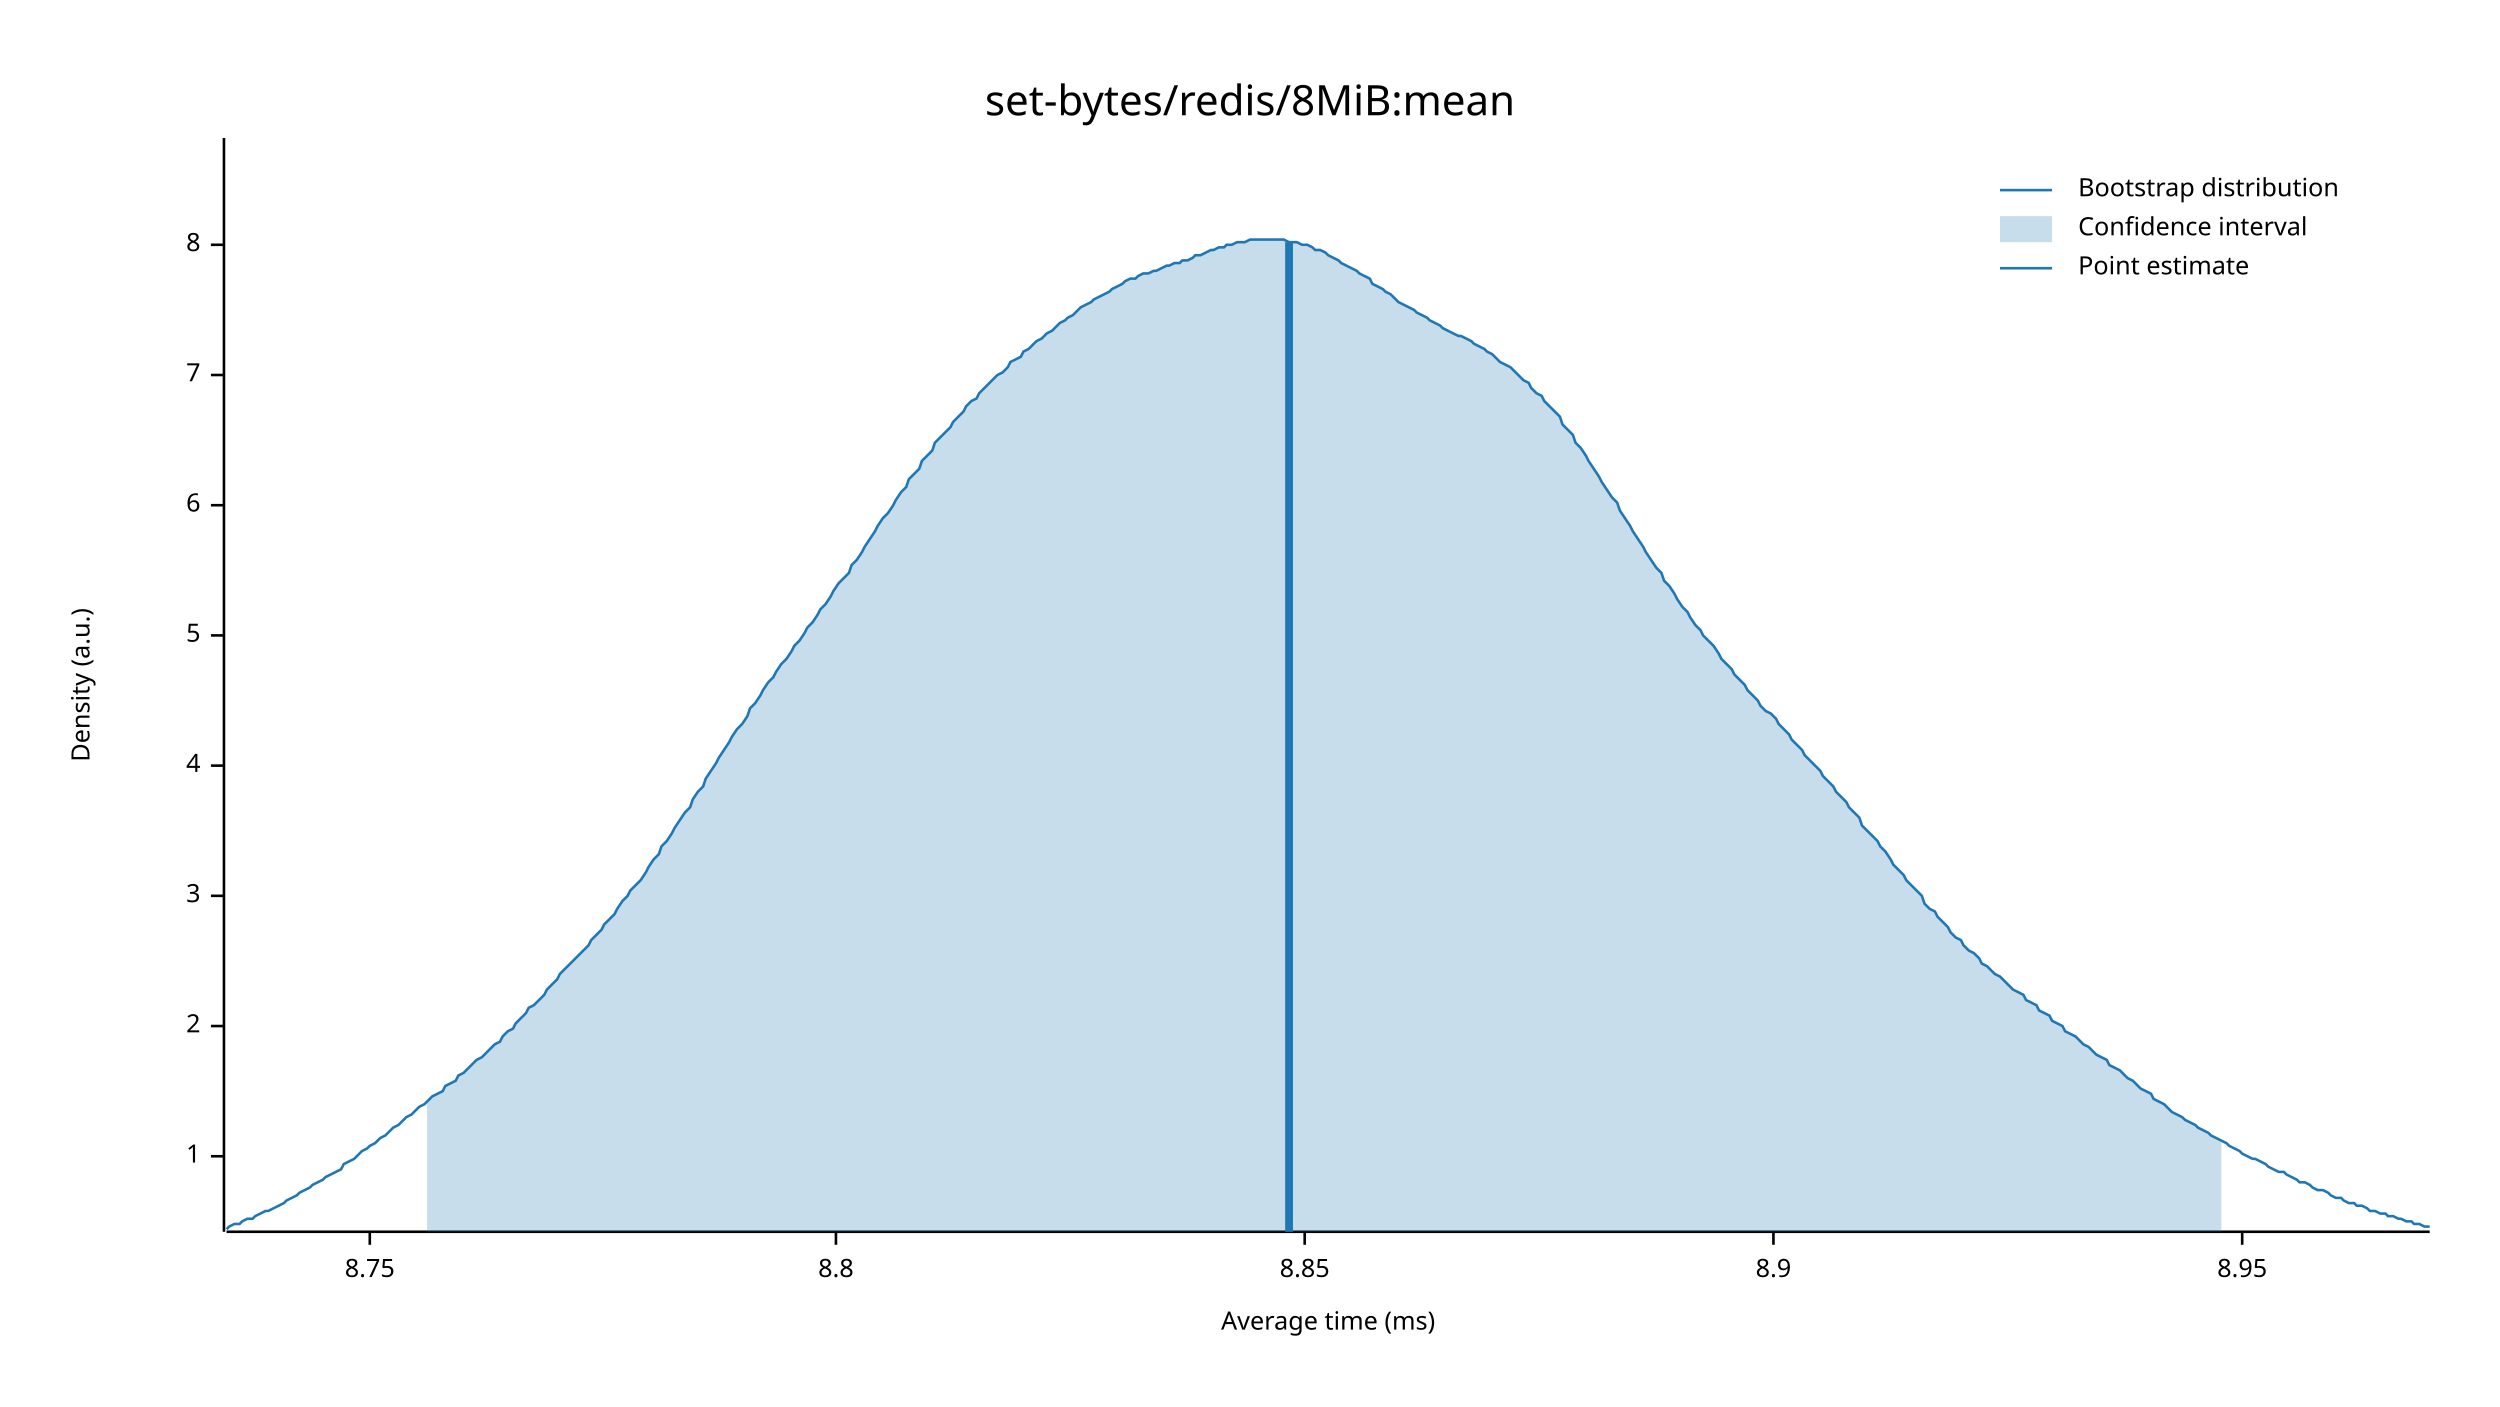
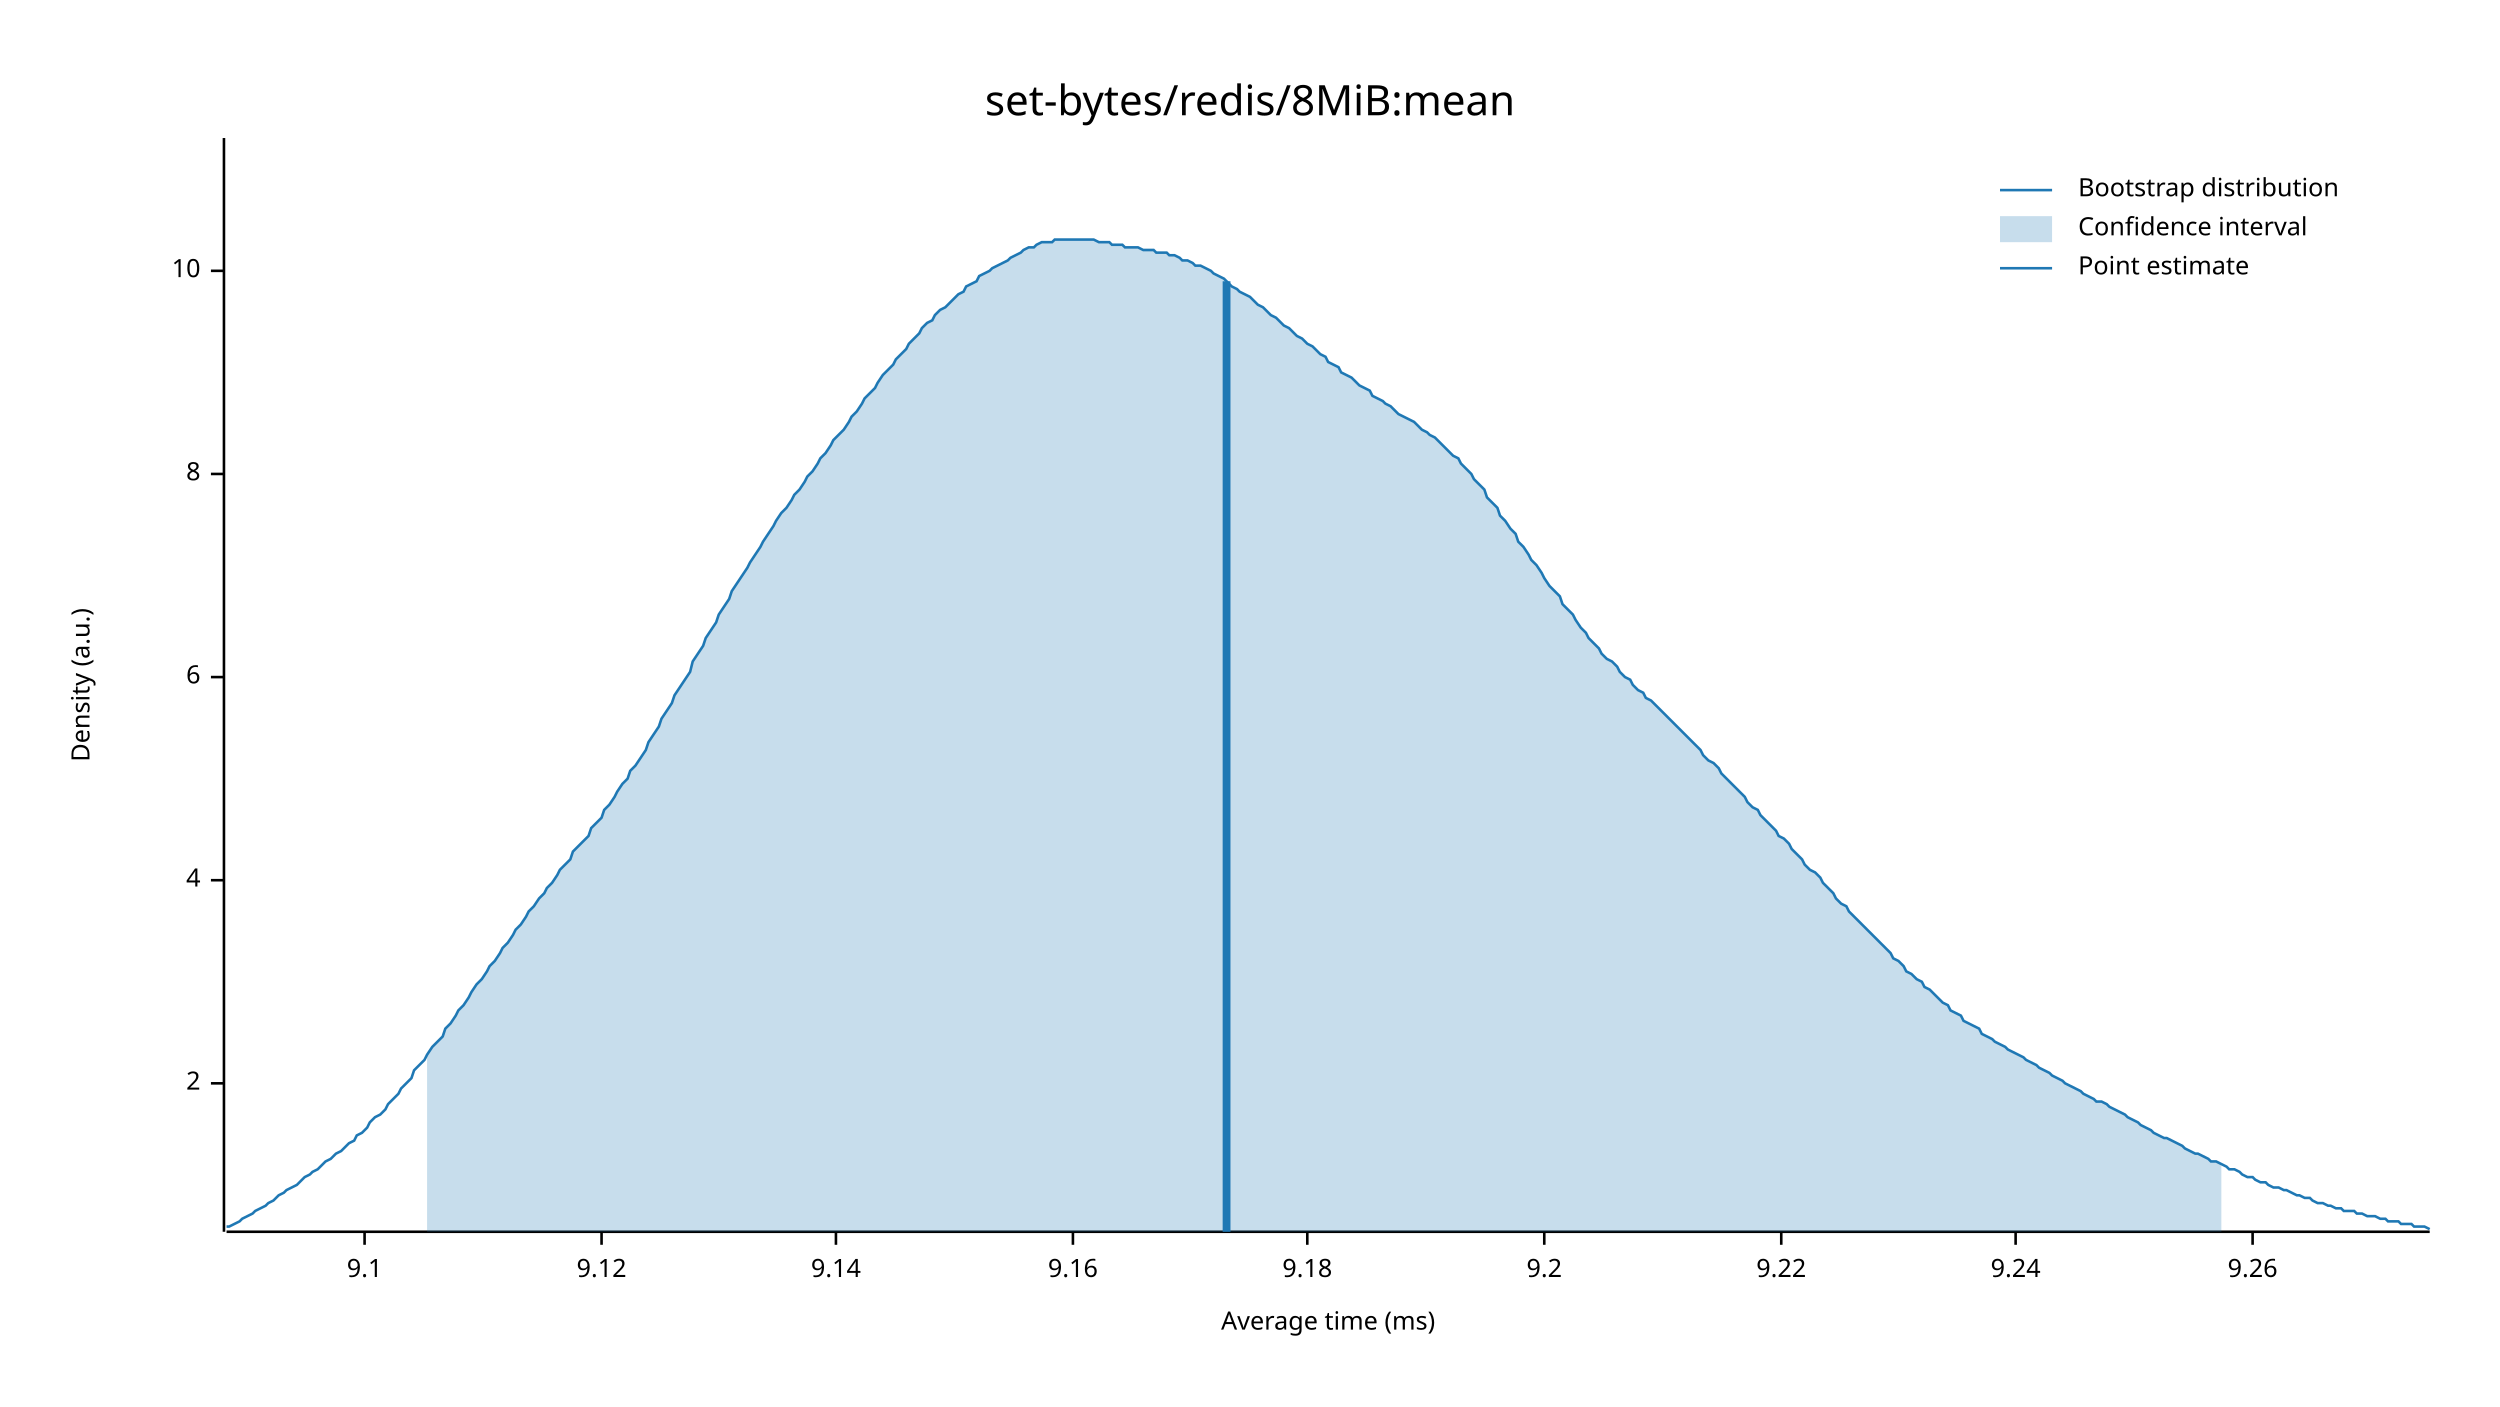
<svg xmlns="http://www.w3.org/2000/svg" width="960" height="540" viewBox="0 0 960 540">
  <text x="480" y="32" dy="0.76em" text-anchor="middle" font-family="sans-serif" font-size="16.129" opacity="1" fill="#000000">
set-bytes/redis/8MiB:mean
</text>
  <text x="27" y="263" dy="0.76em" text-anchor="middle" font-family="sans-serif" font-size="9.677" opacity="1" fill="#000000" transform="rotate(270, 27, 263)">
Density (a.u.)
</text>
  <text x="510" y="513" dy="-0.5ex" text-anchor="middle" font-family="sans-serif" font-size="9.677" opacity="1" fill="#000000">
Average time (ms)
</text>
  <polyline fill="none" opacity="1" stroke="#000000" stroke-width="1" points="86,53 86,473 " />
-   <text x="77" y="444" dy="0.5ex" text-anchor="end" font-family="sans-serif" font-size="9.677" opacity="1" fill="#000000">
- 1
- </text>
-   <polyline fill="none" opacity="1" stroke="#000000" stroke-width="1" points="81,444 86,444 " />
-   <text x="77" y="394" dy="0.5ex" text-anchor="end" font-family="sans-serif" font-size="9.677" opacity="1" fill="#000000">
+   <text x="77" y="416" dy="0.5ex" text-anchor="end" font-family="sans-serif" font-size="9.677" opacity="1" fill="#000000">
2
</text>
-   <polyline fill="none" opacity="1" stroke="#000000" stroke-width="1" points="81,394 86,394 " />
-   <text x="77" y="344" dy="0.5ex" text-anchor="end" font-family="sans-serif" font-size="9.677" opacity="1" fill="#000000">
- 3
- </text>
-   <polyline fill="none" opacity="1" stroke="#000000" stroke-width="1" points="81,344 86,344 " />
-   <text x="77" y="294" dy="0.5ex" text-anchor="end" font-family="sans-serif" font-size="9.677" opacity="1" fill="#000000">
+   <polyline fill="none" opacity="1" stroke="#000000" stroke-width="1" points="81,416 86,416 " />
+   <text x="77" y="338" dy="0.5ex" text-anchor="end" font-family="sans-serif" font-size="9.677" opacity="1" fill="#000000">
4
</text>
-   <polyline fill="none" opacity="1" stroke="#000000" stroke-width="1" points="81,294 86,294 " />
-   <text x="77" y="244" dy="0.5ex" text-anchor="end" font-family="sans-serif" font-size="9.677" opacity="1" fill="#000000">
- 5
- </text>
-   <polyline fill="none" opacity="1" stroke="#000000" stroke-width="1" points="81,244 86,244 " />
-   <text x="77" y="194" dy="0.5ex" text-anchor="end" font-family="sans-serif" font-size="9.677" opacity="1" fill="#000000">
+   <polyline fill="none" opacity="1" stroke="#000000" stroke-width="1" points="81,338 86,338 " />
+   <text x="77" y="260" dy="0.5ex" text-anchor="end" font-family="sans-serif" font-size="9.677" opacity="1" fill="#000000">
6
</text>
-   <polyline fill="none" opacity="1" stroke="#000000" stroke-width="1" points="81,194 86,194 " />
-   <text x="77" y="144" dy="0.5ex" text-anchor="end" font-family="sans-serif" font-size="9.677" opacity="1" fill="#000000">
- 7
- </text>
-   <polyline fill="none" opacity="1" stroke="#000000" stroke-width="1" points="81,144 86,144 " />
-   <text x="77" y="94" dy="0.5ex" text-anchor="end" font-family="sans-serif" font-size="9.677" opacity="1" fill="#000000">
+   <polyline fill="none" opacity="1" stroke="#000000" stroke-width="1" points="81,260 86,260 " />
+   <text x="77" y="182" dy="0.5ex" text-anchor="end" font-family="sans-serif" font-size="9.677" opacity="1" fill="#000000">
8
</text>
-   <polyline fill="none" opacity="1" stroke="#000000" stroke-width="1" points="81,94 86,94 " />
+   <polyline fill="none" opacity="1" stroke="#000000" stroke-width="1" points="81,182 86,182 " />
+   <text x="77" y="104" dy="0.5ex" text-anchor="end" font-family="sans-serif" font-size="9.677" opacity="1" fill="#000000">
+ 10
+ </text>
+   <polyline fill="none" opacity="1" stroke="#000000" stroke-width="1" points="81,104 86,104 " />
  <polyline fill="none" opacity="1" stroke="#000000" stroke-width="1" points="87,473 933,473 " />
-   <text x="142" y="483" dy="0.76em" text-anchor="middle" font-family="sans-serif" font-size="9.677" opacity="1" fill="#000000">
- 8.75
+   <text x="140" y="483" dy="0.76em" text-anchor="middle" font-family="sans-serif" font-size="9.677" opacity="1" fill="#000000">
+ 9.1
</text>
-   <polyline fill="none" opacity="1" stroke="#000000" stroke-width="1" points="142,473 142,478 " />
+   <polyline fill="none" opacity="1" stroke="#000000" stroke-width="1" points="140,473 140,478 " />
+   <text x="231" y="483" dy="0.76em" text-anchor="middle" font-family="sans-serif" font-size="9.677" opacity="1" fill="#000000">
+ 9.12
+ </text>
+   <polyline fill="none" opacity="1" stroke="#000000" stroke-width="1" points="231,473 231,478 " />
  <text x="321" y="483" dy="0.76em" text-anchor="middle" font-family="sans-serif" font-size="9.677" opacity="1" fill="#000000">
- 8.8
+ 9.14
</text>
  <polyline fill="none" opacity="1" stroke="#000000" stroke-width="1" points="321,473 321,478 " />
-   <text x="501" y="483" dy="0.76em" text-anchor="middle" font-family="sans-serif" font-size="9.677" opacity="1" fill="#000000">
- 8.85
+   <text x="412" y="483" dy="0.76em" text-anchor="middle" font-family="sans-serif" font-size="9.677" opacity="1" fill="#000000">
+ 9.16
</text>
-   <polyline fill="none" opacity="1" stroke="#000000" stroke-width="1" points="501,473 501,478 " />
-   <text x="681" y="483" dy="0.76em" text-anchor="middle" font-family="sans-serif" font-size="9.677" opacity="1" fill="#000000">
- 8.9
+   <polyline fill="none" opacity="1" stroke="#000000" stroke-width="1" points="412,473 412,478 " />
+   <text x="502" y="483" dy="0.76em" text-anchor="middle" font-family="sans-serif" font-size="9.677" opacity="1" fill="#000000">
+ 9.18
</text>
-   <polyline fill="none" opacity="1" stroke="#000000" stroke-width="1" points="681,473 681,478 " />
-   <text x="861" y="483" dy="0.76em" text-anchor="middle" font-family="sans-serif" font-size="9.677" opacity="1" fill="#000000">
- 8.95
+   <polyline fill="none" opacity="1" stroke="#000000" stroke-width="1" points="502,473 502,478 " />
+   <text x="593" y="483" dy="0.76em" text-anchor="middle" font-family="sans-serif" font-size="9.677" opacity="1" fill="#000000">
+ 9.2
</text>
-   <polyline fill="none" opacity="1" stroke="#000000" stroke-width="1" points="861,473 861,478 " />
-   <polyline fill="none" opacity="1" stroke="#1F78B4" stroke-width="1" points="87,472 88,471 90,470 92,470 93,469 95,468 97,468 98,467 100,466 102,465 103,465 105,464 107,463 109,462 110,461 112,460 114,459 115,458 117,457 119,456 120,455 122,454 124,453 125,452 127,451 129,450 131,449 132,447 134,446 136,445 137,444 139,442 141,441 142,440 144,439 146,437 148,436 149,435 151,433 153,432 154,431 156,429 158,428 159,427 161,425 163,424 164,423 166,421 168,420 170,419 171,417 173,416 175,415 176,413 178,412 180,410 181,409 183,407 185,406 187,404 188,403 190,401 192,400 193,398 195,396 197,395 198,393 200,391 202,389 203,387 205,386 207,384 209,382 210,380 212,378 214,376 215,374 217,372 219,370 220,369 222,367 224,365 226,363 227,361 229,359 231,357 232,355 234,353 236,351 237,349 239,346 241,344 242,342 244,340 246,338 248,335 249,333 251,330 253,328 254,325 256,323 258,320 259,318 261,315 263,312 265,310 266,307 268,304 270,302 271,299 273,296 275,293 276,291 278,288 280,285 281,283 283,280 285,278 287,275 288,272 290,270 292,267 293,265 295,262 297,260 298,258 300,255 302,253 304,250 305,248 307,246 309,243 310,241 312,239 314,236 315,234 317,232 319,229 320,227 322,224 324,222 326,220 327,217 329,215 331,212 332,210 334,207 336,204 337,202 339,199 341,197 343,194 344,192 346,189 348,187 349,184 351,182 353,180 354,177 356,175 358,173 359,170 361,168 363,166 365,164 366,162 368,160 370,158 371,156 373,154 375,153 376,151 378,149 380,147 381,146 383,144 385,143 387,141 388,139 390,138 392,137 393,135 395,134 397,132 398,131 400,130 402,128 404,127 405,126 407,124 409,123 410,122 412,121 414,119 415,118 417,117 419,116 420,115 422,114 424,113 426,112 427,111 429,110 431,109 432,108 434,107 436,107 437,106 439,105 441,105 443,104 444,104 446,103 448,102 449,102 451,101 453,101 454,100 456,100 458,99 459,98 461,98 463,97 465,96 466,96 468,95 470,95 471,94 473,94 475,93 476,93 478,93 480,92 482,92 483,92 485,92 487,92 488,92 490,92 492,92 493,92 495,93 497,93 498,93 500,94 502,94 504,95 505,96 507,96 509,97 510,98 512,99 514,100 515,101 517,102 519,103 521,104 522,105 524,106 526,107 527,109 529,110 531,111 532,112 534,113 536,115 537,116 539,117 541,118 543,119 544,120 546,121 548,122 549,123 551,124 553,125 554,126 556,127 558,128 560,129 561,129 563,130 565,131 566,132 568,133 570,134 571,135 573,136 575,138 576,139 578,140 580,141 582,143 583,144 585,146 587,147 588,149 590,151 592,152 593,154 595,156 597,158 599,160 600,163 602,165 604,167 605,170 607,172 609,175 610,177 612,180 614,183 615,185 617,188 619,191 621,193 622,196 624,199 626,202 627,204 629,207 631,210 632,212 634,215 636,218 638,220 639,223 641,225 643,228 644,230 646,233 648,235 649,237 651,240 653,242 654,244 656,246 658,248 660,251 661,253 663,255 665,257 666,259 668,261 670,263 671,265 673,267 675,269 676,271 678,273 680,274 682,276 683,278 685,280 687,282 688,284 690,286 692,288 693,290 695,292 697,294 699,296 700,298 702,300 704,302 705,304 707,306 709,308 710,310 712,312 714,314 715,317 717,319 719,321 721,323 722,325 724,327 726,330 727,332 729,334 731,336 732,338 734,340 736,342 738,344 739,347 741,349 743,350 744,352 746,354 748,356 749,358 751,360 753,361 754,363 756,365 758,366 760,368 761,370 763,371 765,373 766,374 768,375 770,377 771,378 773,380 775,381 777,382 778,384 780,385 782,386 783,388 785,389 787,390 788,392 790,393 792,394 793,396 795,397 797,398 799,400 800,401 802,402 804,404 805,405 807,406 809,407 810,409 812,410 814,411 816,413 817,414 819,415 821,417 822,418 824,419 826,420 827,422 829,423 831,424 832,425 834,427 836,428 838,429 839,430 841,431 843,432 844,433 846,434 848,435 849,436 851,437 853,438 855,439 856,440 858,441 860,442 861,443 863,444 865,445 866,445 868,446 870,447 871,448 873,449 875,450 877,450 878,451 880,452 882,453 883,454 885,454 887,455 888,456 890,457 892,457 894,458 895,459 897,460 899,460 900,461 902,462 904,462 905,463 907,463 909,464 910,465 912,465 914,466 916,466 917,467 919,467 921,468 922,468 924,469 926,469 927,470 929,470 931,471 933,471 " />
-   <polygon opacity="0.25" fill="#1F78B4" points="164,423 166,421 168,420 170,419 171,417 173,416 175,415 176,413 178,412 180,410 181,409 183,407 185,406 187,404 188,403 190,401 192,400 193,398 195,396 197,395 198,393 200,391 202,389 203,387 205,386 207,384 209,382 210,380 212,378 214,376 215,374 217,372 219,370 220,369 222,367 224,365 226,363 227,361 229,359 231,357 232,355 234,353 236,351 237,349 239,346 241,344 242,342 244,340 246,338 248,335 249,333 251,330 253,328 254,325 256,323 258,320 259,318 261,315 263,312 265,310 266,307 268,304 270,302 271,299 273,296 275,293 276,291 278,288 280,285 281,283 283,280 285,278 287,275 288,272 290,270 292,267 293,265 295,262 297,260 298,258 300,255 302,253 304,250 305,248 307,246 309,243 310,241 312,239 314,236 315,234 317,232 319,229 320,227 322,224 324,222 326,220 327,217 329,215 331,212 332,210 334,207 336,204 337,202 339,199 341,197 343,194 344,192 346,189 348,187 349,184 351,182 353,180 354,177 356,175 358,173 359,170 361,168 363,166 365,164 366,162 368,160 370,158 371,156 373,154 375,153 376,151 378,149 380,147 381,146 383,144 385,143 387,141 388,139 390,138 392,137 393,135 395,134 397,132 398,131 400,130 402,128 404,127 405,126 407,124 409,123 410,122 412,121 414,119 415,118 417,117 419,116 420,115 422,114 424,113 426,112 427,111 429,110 431,109 432,108 434,107 436,107 437,106 439,105 441,105 443,104 444,104 446,103 448,102 449,102 451,101 453,101 454,100 456,100 458,99 459,98 461,98 463,97 465,96 466,96 468,95 470,95 471,94 473,94 475,93 476,93 478,93 480,92 482,92 483,92 485,92 487,92 488,92 490,92 492,92 493,92 495,93 497,93 498,93 500,94 502,94 504,95 505,96 507,96 509,97 510,98 512,99 514,100 515,101 517,102 519,103 521,104 522,105 524,106 526,107 527,109 529,110 531,111 532,112 534,113 536,115 537,116 539,117 541,118 543,119 544,120 546,121 548,122 549,123 551,124 553,125 554,126 556,127 558,128 560,129 561,129 563,130 565,131 566,132 568,133 570,134 571,135 573,136 575,138 576,139 578,140 580,141 582,143 583,144 585,146 587,147 588,149 590,151 592,152 593,154 595,156 597,158 599,160 600,163 602,165 604,167 605,170 607,172 609,175 610,177 612,180 614,183 615,185 617,188 619,191 621,193 622,196 624,199 626,202 627,204 629,207 631,210 632,212 634,215 636,218 638,220 639,223 641,225 643,228 644,230 646,233 648,235 649,237 651,240 653,242 654,244 656,246 658,248 660,251 661,253 663,255 665,257 666,259 668,261 670,263 671,265 673,267 675,269 676,271 678,273 680,274 682,276 683,278 685,280 687,282 688,284 690,286 692,288 693,290 695,292 697,294 699,296 700,298 702,300 704,302 705,304 707,306 709,308 710,310 712,312 714,314 715,317 717,319 719,321 721,323 722,325 724,327 726,330 727,332 729,334 731,336 732,338 734,340 736,342 738,344 739,347 741,349 743,350 744,352 746,354 748,356 749,358 751,360 753,361 754,363 756,365 758,366 760,368 761,370 763,371 765,373 766,374 768,375 770,377 771,378 773,380 775,381 777,382 778,384 780,385 782,386 783,388 785,389 787,390 788,392 790,393 792,394 793,396 795,397 797,398 799,400 800,401 802,402 804,404 805,405 807,406 809,407 810,409 812,410 814,411 816,413 817,414 819,415 821,417 822,418 824,419 826,420 827,422 829,423 831,424 832,425 834,427 836,428 838,429 839,430 841,431 843,432 844,433 846,434 848,435 849,436 851,437 853,438 853,473 164,473 " />
-   <polyline fill="none" opacity="1" stroke="#1F78B4" stroke-width="3" points="495,473 495,93 " />
+   <polyline fill="none" opacity="1" stroke="#000000" stroke-width="1" points="593,473 593,478 " />
+   <text x="684" y="483" dy="0.76em" text-anchor="middle" font-family="sans-serif" font-size="9.677" opacity="1" fill="#000000">
+ 9.22
+ </text>
+   <polyline fill="none" opacity="1" stroke="#000000" stroke-width="1" points="684,473 684,478 " />
+   <text x="774" y="483" dy="0.76em" text-anchor="middle" font-family="sans-serif" font-size="9.677" opacity="1" fill="#000000">
+ 9.24
+ </text>
+   <polyline fill="none" opacity="1" stroke="#000000" stroke-width="1" points="774,473 774,478 " />
+   <text x="865" y="483" dy="0.76em" text-anchor="middle" font-family="sans-serif" font-size="9.677" opacity="1" fill="#000000">
+ 9.26
+ </text>
+   <polyline fill="none" opacity="1" stroke="#000000" stroke-width="1" points="865,473 865,478 " />
+   <polyline fill="none" opacity="1" stroke="#1F78B4" stroke-width="1" points="87,471 88,471 90,470 92,469 93,468 95,467 97,466 98,465 100,464 102,463 103,462 105,461 107,459 109,458 110,457 112,456 114,455 115,454 117,452 119,451 120,450 122,449 124,447 125,446 127,445 129,443 131,442 132,441 134,439 136,438 137,436 139,435 141,433 142,431 144,429 146,428 148,426 149,424 151,422 153,420 154,418 156,416 158,414 159,411 161,409 163,407 164,405 166,402 168,400 170,398 171,395 173,393 175,390 176,388 178,386 180,383 181,381 183,378 185,376 187,373 188,371 190,369 192,366 193,364 195,362 197,359 198,357 200,355 202,352 203,350 205,348 207,345 209,343 210,341 212,339 214,336 215,334 217,332 219,330 220,327 222,325 224,323 226,321 227,318 229,316 231,314 232,311 234,309 236,306 237,304 239,301 241,299 242,296 244,294 246,291 248,288 249,285 251,282 253,279 254,276 256,273 258,270 259,267 261,264 263,261 265,258 266,254 268,251 270,248 271,245 273,242 275,239 276,236 278,233 280,230 281,227 283,224 285,221 287,218 288,216 290,213 292,210 293,208 295,205 297,202 298,200 300,197 302,195 304,192 305,190 307,188 309,185 310,183 312,181 314,178 315,176 317,174 319,171 320,169 322,167 324,165 326,162 327,160 329,158 331,155 332,153 334,151 336,149 337,147 339,144 341,142 343,140 344,138 346,136 348,134 349,132 351,130 353,128 354,126 356,124 358,123 359,121 361,119 363,118 365,116 366,115 368,113 370,112 371,110 373,109 375,108 376,106 378,105 380,104 381,103 383,102 385,101 387,100 388,99 390,98 392,97 393,96 395,95 397,95 398,94 400,93 402,93 404,93 405,92 407,92 409,92 410,92 412,92 414,92 415,92 417,92 419,92 420,92 422,93 424,93 426,93 427,94 429,94 431,94 432,95 434,95 436,95 437,95 439,96 441,96 443,96 444,97 446,97 448,97 449,98 451,98 453,99 454,100 456,100 458,101 459,102 461,102 463,103 465,104 466,105 468,106 470,107 471,108 473,110 475,111 476,112 478,113 480,114 482,116 483,117 485,118 487,120 488,121 490,122 492,124 493,125 495,126 497,128 498,129 500,130 502,132 504,133 505,134 507,136 509,137 510,139 512,140 514,141 515,143 517,144 519,145 521,147 522,148 524,149 526,150 527,152 529,153 531,154 532,155 534,156 536,158 537,159 539,160 541,161 543,162 544,163 546,165 548,166 549,167 551,168 553,170 554,171 556,173 558,175 560,176 561,178 563,180 565,182 566,184 568,186 570,188 571,191 573,193 575,195 576,198 578,200 580,203 582,205 583,208 585,210 587,213 588,215 590,217 592,220 593,222 595,225 597,227 599,229 600,232 602,234 604,236 605,238 607,241 609,243 610,245 612,247 614,249 615,251 617,253 619,254 621,256 622,258 624,260 626,261 627,263 629,265 631,266 632,268 634,269 636,271 638,273 639,274 641,276 643,278 644,279 646,281 648,283 649,284 651,286 653,288 654,290 656,292 658,293 660,295 661,297 663,299 665,301 666,302 668,304 670,306 671,308 673,310 675,311 676,313 678,315 680,317 682,319 683,321 685,322 687,324 688,326 690,328 692,330 693,332 695,334 697,335 699,337 700,339 702,341 704,343 705,345 707,347 709,348 710,350 712,352 714,354 715,355 717,357 719,359 721,361 722,362 724,364 726,366 727,368 729,369 731,371 732,373 734,374 736,376 738,377 739,379 741,380 743,382 744,383 746,385 748,386 749,388 751,389 753,390 754,392 756,393 758,394 760,395 761,397 763,398 765,399 766,400 768,401 770,402 771,403 773,404 775,405 777,406 778,407 780,408 782,409 783,410 785,411 787,412 788,413 790,414 792,415 793,416 795,417 797,418 799,419 800,420 802,421 804,422 805,423 807,423 809,424 810,425 812,426 814,427 816,428 817,429 819,430 821,431 822,432 824,433 826,434 827,435 829,436 831,437 832,437 834,438 836,439 838,440 839,441 841,442 843,443 844,443 846,444 848,445 849,446 851,446 853,447 855,448 856,449 858,449 860,450 861,451 863,452 865,452 866,453 868,454 870,454 871,455 873,456 875,456 877,457 878,457 880,458 882,459 883,459 885,460 887,460 888,461 890,462 892,462 894,463 895,463 897,464 899,464 900,465 902,465 904,465 905,466 907,466 909,467 910,467 912,467 914,468 916,468 917,469 919,469 921,469 922,470 924,470 926,470 927,471 929,471 931,471 933,472 " />
+   <polygon opacity="0.25" fill="#1F78B4" points="164,405 166,402 168,400 170,398 171,395 173,393 175,390 176,388 178,386 180,383 181,381 183,378 185,376 187,373 188,371 190,369 192,366 193,364 195,362 197,359 198,357 200,355 202,352 203,350 205,348 207,345 209,343 210,341 212,339 214,336 215,334 217,332 219,330 220,327 222,325 224,323 226,321 227,318 229,316 231,314 232,311 234,309 236,306 237,304 239,301 241,299 242,296 244,294 246,291 248,288 249,285 251,282 253,279 254,276 256,273 258,270 259,267 261,264 263,261 265,258 266,254 268,251 270,248 271,245 273,242 275,239 276,236 278,233 280,230 281,227 283,224 285,221 287,218 288,216 290,213 292,210 293,208 295,205 297,202 298,200 300,197 302,195 304,192 305,190 307,188 309,185 310,183 312,181 314,178 315,176 317,174 319,171 320,169 322,167 324,165 326,162 327,160 329,158 331,155 332,153 334,151 336,149 337,147 339,144 341,142 343,140 344,138 346,136 348,134 349,132 351,130 353,128 354,126 356,124 358,123 359,121 361,119 363,118 365,116 366,115 368,113 370,112 371,110 373,109 375,108 376,106 378,105 380,104 381,103 383,102 385,101 387,100 388,99 390,98 392,97 393,96 395,95 397,95 398,94 400,93 402,93 404,93 405,92 407,92 409,92 410,92 412,92 414,92 415,92 417,92 419,92 420,92 422,93 424,93 426,93 427,94 429,94 431,94 432,95 434,95 436,95 437,95 439,96 441,96 443,96 444,97 446,97 448,97 449,98 451,98 453,99 454,100 456,100 458,101 459,102 461,102 463,103 465,104 466,105 468,106 470,107 471,108 473,110 475,111 476,112 478,113 480,114 482,116 483,117 485,118 487,120 488,121 490,122 492,124 493,125 495,126 497,128 498,129 500,130 502,132 504,133 505,134 507,136 509,137 510,139 512,140 514,141 515,143 517,144 519,145 521,147 522,148 524,149 526,150 527,152 529,153 531,154 532,155 534,156 536,158 537,159 539,160 541,161 543,162 544,163 546,165 548,166 549,167 551,168 553,170 554,171 556,173 558,175 560,176 561,178 563,180 565,182 566,184 568,186 570,188 571,191 573,193 575,195 576,198 578,200 580,203 582,205 583,208 585,210 587,213 588,215 590,217 592,220 593,222 595,225 597,227 599,229 600,232 602,234 604,236 605,238 607,241 609,243 610,245 612,247 614,249 615,251 617,253 619,254 621,256 622,258 624,260 626,261 627,263 629,265 631,266 632,268 634,269 636,271 638,273 639,274 641,276 643,278 644,279 646,281 648,283 649,284 651,286 653,288 654,290 656,292 658,293 660,295 661,297 663,299 665,301 666,302 668,304 670,306 671,308 673,310 675,311 676,313 678,315 680,317 682,319 683,321 685,322 687,324 688,326 690,328 692,330 693,332 695,334 697,335 699,337 700,339 702,341 704,343 705,345 707,347 709,348 710,350 712,352 714,354 715,355 717,357 719,359 721,361 722,362 724,364 726,366 727,368 729,369 731,371 732,373 734,374 736,376 738,377 739,379 741,380 743,382 744,383 746,385 748,386 749,388 751,389 753,390 754,392 756,393 758,394 760,395 761,397 763,398 765,399 766,400 768,401 770,402 771,403 773,404 775,405 777,406 778,407 780,408 782,409 783,410 785,411 787,412 788,413 790,414 792,415 793,416 795,417 797,418 799,419 800,420 802,421 804,422 805,423 807,423 809,424 810,425 812,426 814,427 816,428 817,429 819,430 821,431 822,432 824,433 826,434 827,435 829,436 831,437 832,437 834,438 836,439 838,440 839,441 841,442 843,443 844,443 846,444 848,445 849,446 851,446 853,447 853,473 164,473 " />
+   <polyline fill="none" opacity="1" stroke="#1F78B4" stroke-width="3" points="471,473 471,108 " />
  <text x="798" y="68" dy="0.76em" text-anchor="start" font-family="sans-serif" font-size="9.677" opacity="1" fill="#000000">
Bootstrap distribution
</text>
  <text x="798" y="83" dy="0.76em" text-anchor="start" font-family="sans-serif" font-size="9.677" opacity="1" fill="#000000">
Confidence interval
</text>
  <text x="798" y="98" dy="0.76em" text-anchor="start" font-family="sans-serif" font-size="9.677" opacity="1" fill="#000000">
Point estimate
</text>
  <polyline fill="none" opacity="1" stroke="#1F78B4" stroke-width="1" points="768,73 788,73 " />
  <rect x="768" y="83" width="20" height="10" opacity="0.25" fill="#1F78B4" stroke="none" />
  <polyline fill="none" opacity="1" stroke="#1F78B4" stroke-width="1" points="768,103 788,103 " />
</svg>
